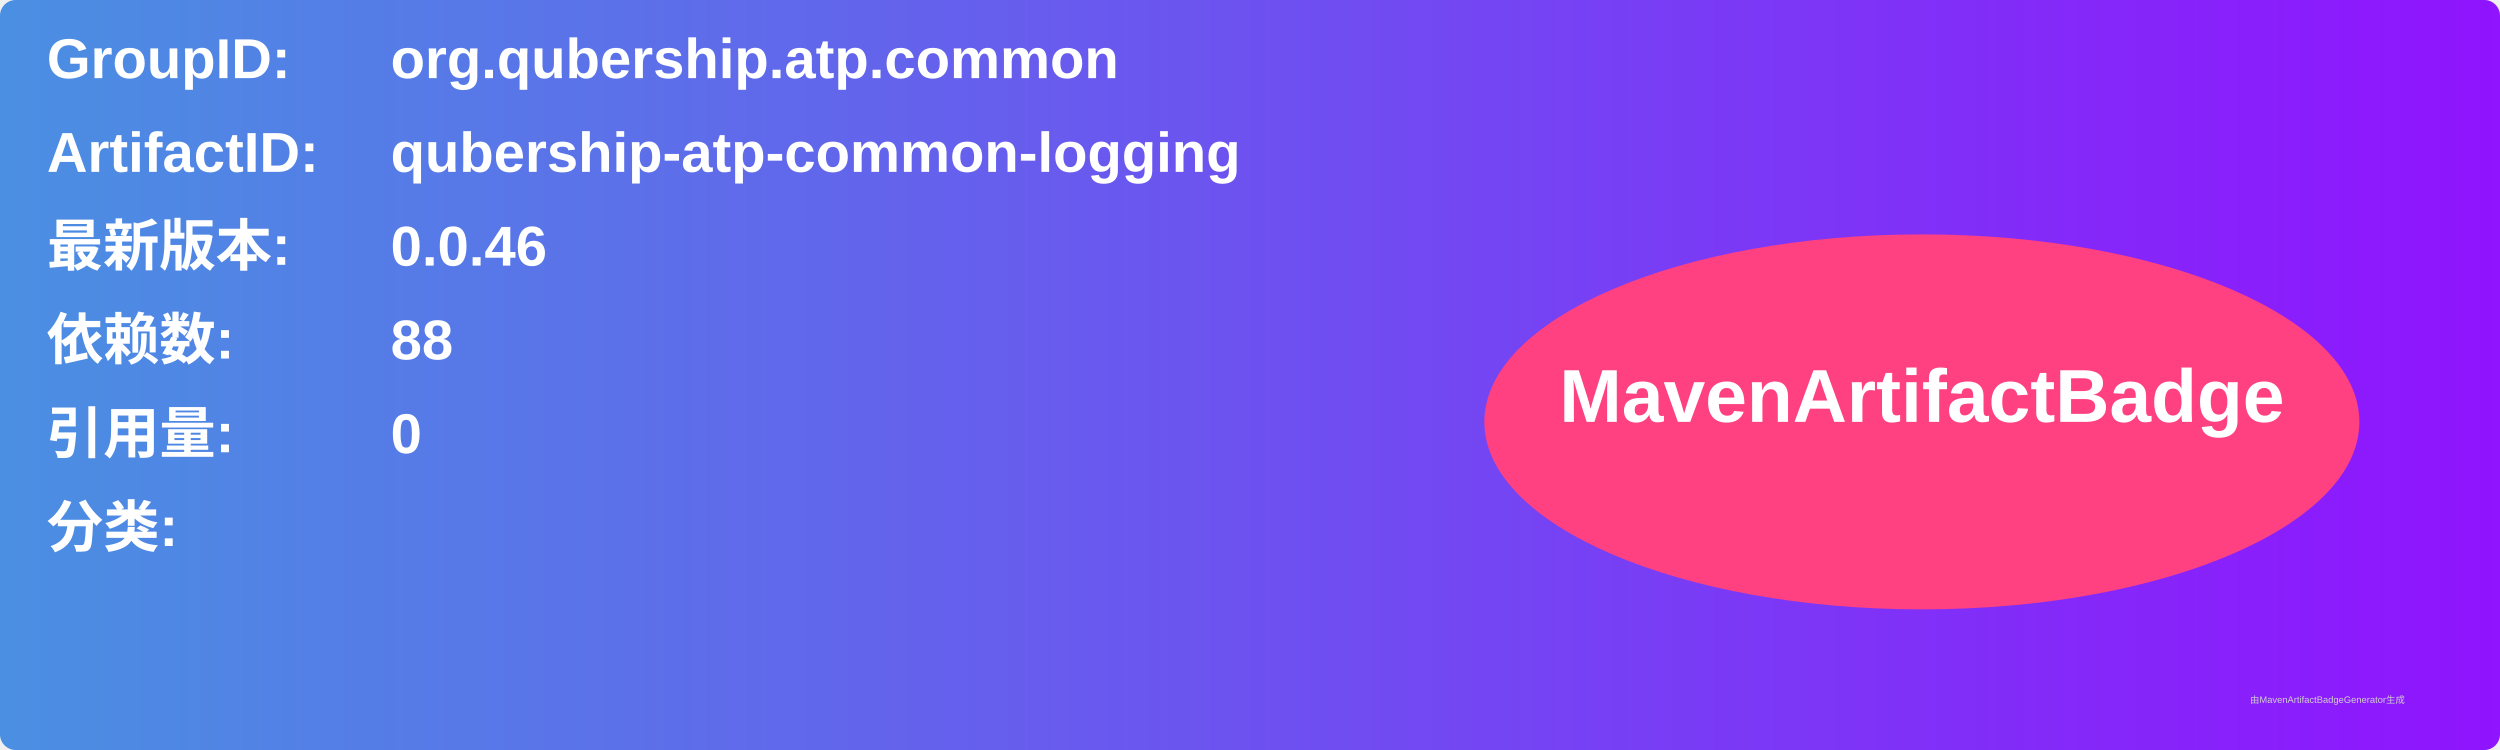
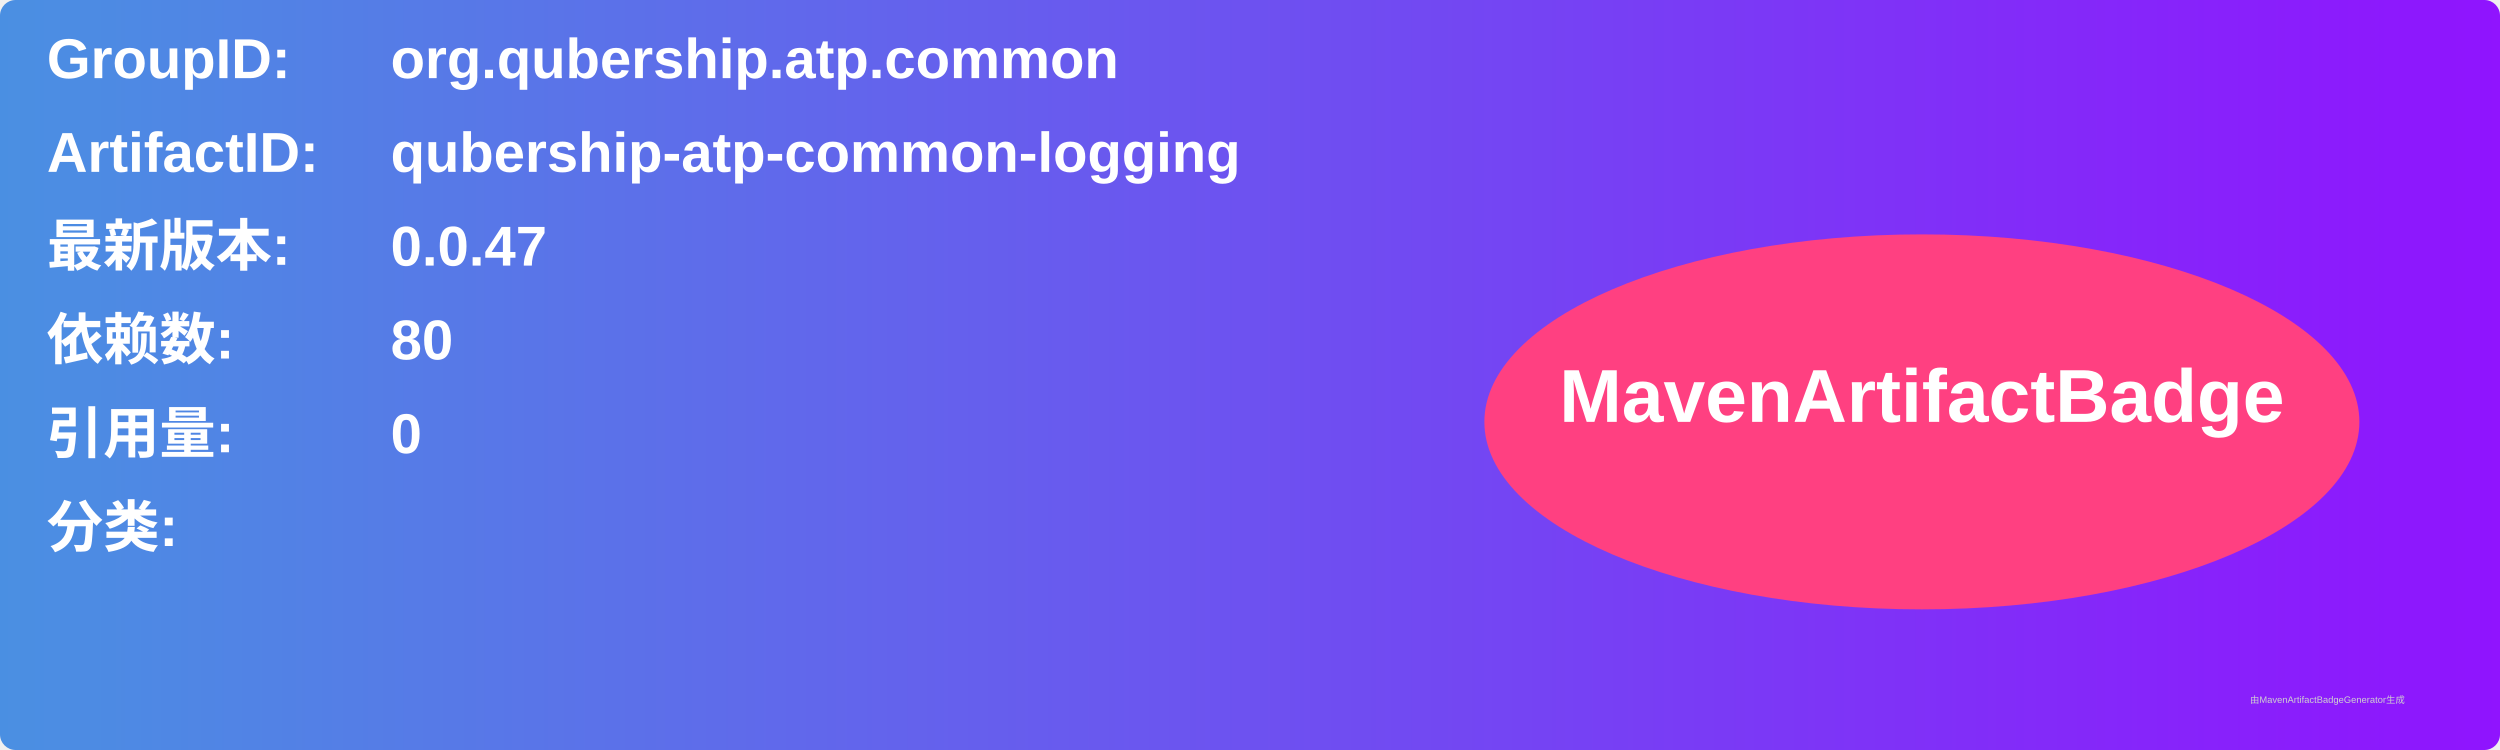
<svg xmlns="http://www.w3.org/2000/svg" width="800" height="240" viewBox="0 0 800 240">
  <linearGradient id="grad" x1="0%" y1="0%" x2="100%" y2="0%">
    <stop offset="0%" stop-color="#4a90e2" />
    <stop offset="100%" stop-color="#9013fe" />
  </linearGradient>
  <rect width="100%" height="100%" rx="5" ry="5" fill="url(#grad)" />
  <g transform="translate(15, 15)">
    <text x="0" y="10" font-family="Arial" font-size="18" fill="white" font-weight="bold" width="260">GroupID:</text>
    <text x="110" y="10" font-family="Arial" font-size="18" fill="white" font-weight="bold" width="460">org.qubership.atp.common</text>
    <text x="0" y="40" font-family="Arial" font-size="18" fill="white" font-weight="bold" width="260">ArtifactID:</text>
    <text x="110" y="40" font-family="Arial" font-size="18" fill="white" font-weight="bold" width="460">qubership-atp-common-logging</text>
    <text x="0" y="70" font-family="Arial" font-size="18" fill="white" font-weight="bold">最新版本:</text>
    <text x="110" y="70" font-family="Arial" font-size="18" fill="white" font-weight="bold">
-       <tspan font-weight="bold">0.0.46</tspan>
+       <tspan font-weight="bold">0.0.47</tspan>
    </text>
    <text x="0" y="100" font-family="Arial" font-size="18" fill="white" font-weight="bold">依赖数: </text>
    <text x="110" y="100" font-family="Arial" font-size="18" fill="white">
-       <tspan font-weight="bold">88</tspan>
+       <tspan font-weight="bold">80</tspan>
    </text>
    <text x="0" y="130" font-family="Arial" font-size="18" fill="white" font-weight="bold">引用量: </text>
    <text x="110" y="130" font-family="Arial" font-size="18" fill="white">
      <tspan font-weight="bold">0</tspan>
    </text>
    <text x="0" y="160" font-family="Arial" font-size="18" fill="white" font-weight="bold">分类:</text>
    <text x="10" y="190" font-family="Arial" font-size="10" fill="white">
      <tspan font-weight="bold" />
    </text>
    <ellipse cx="600" cy="120" rx="140" ry="60" fill="#ff4081" />
    <text x="600" y="120" text-anchor="middle" font-family="Arial" font-size="24" fill="white" font-weight="bold">MavenArtifactBadge</text>
  </g>
  <text x="720" y="225" font-family="Arial" font-size="3" fill="#d0d0d0">由MavenArtifactBadgeGenerator生成</text>
</svg>
